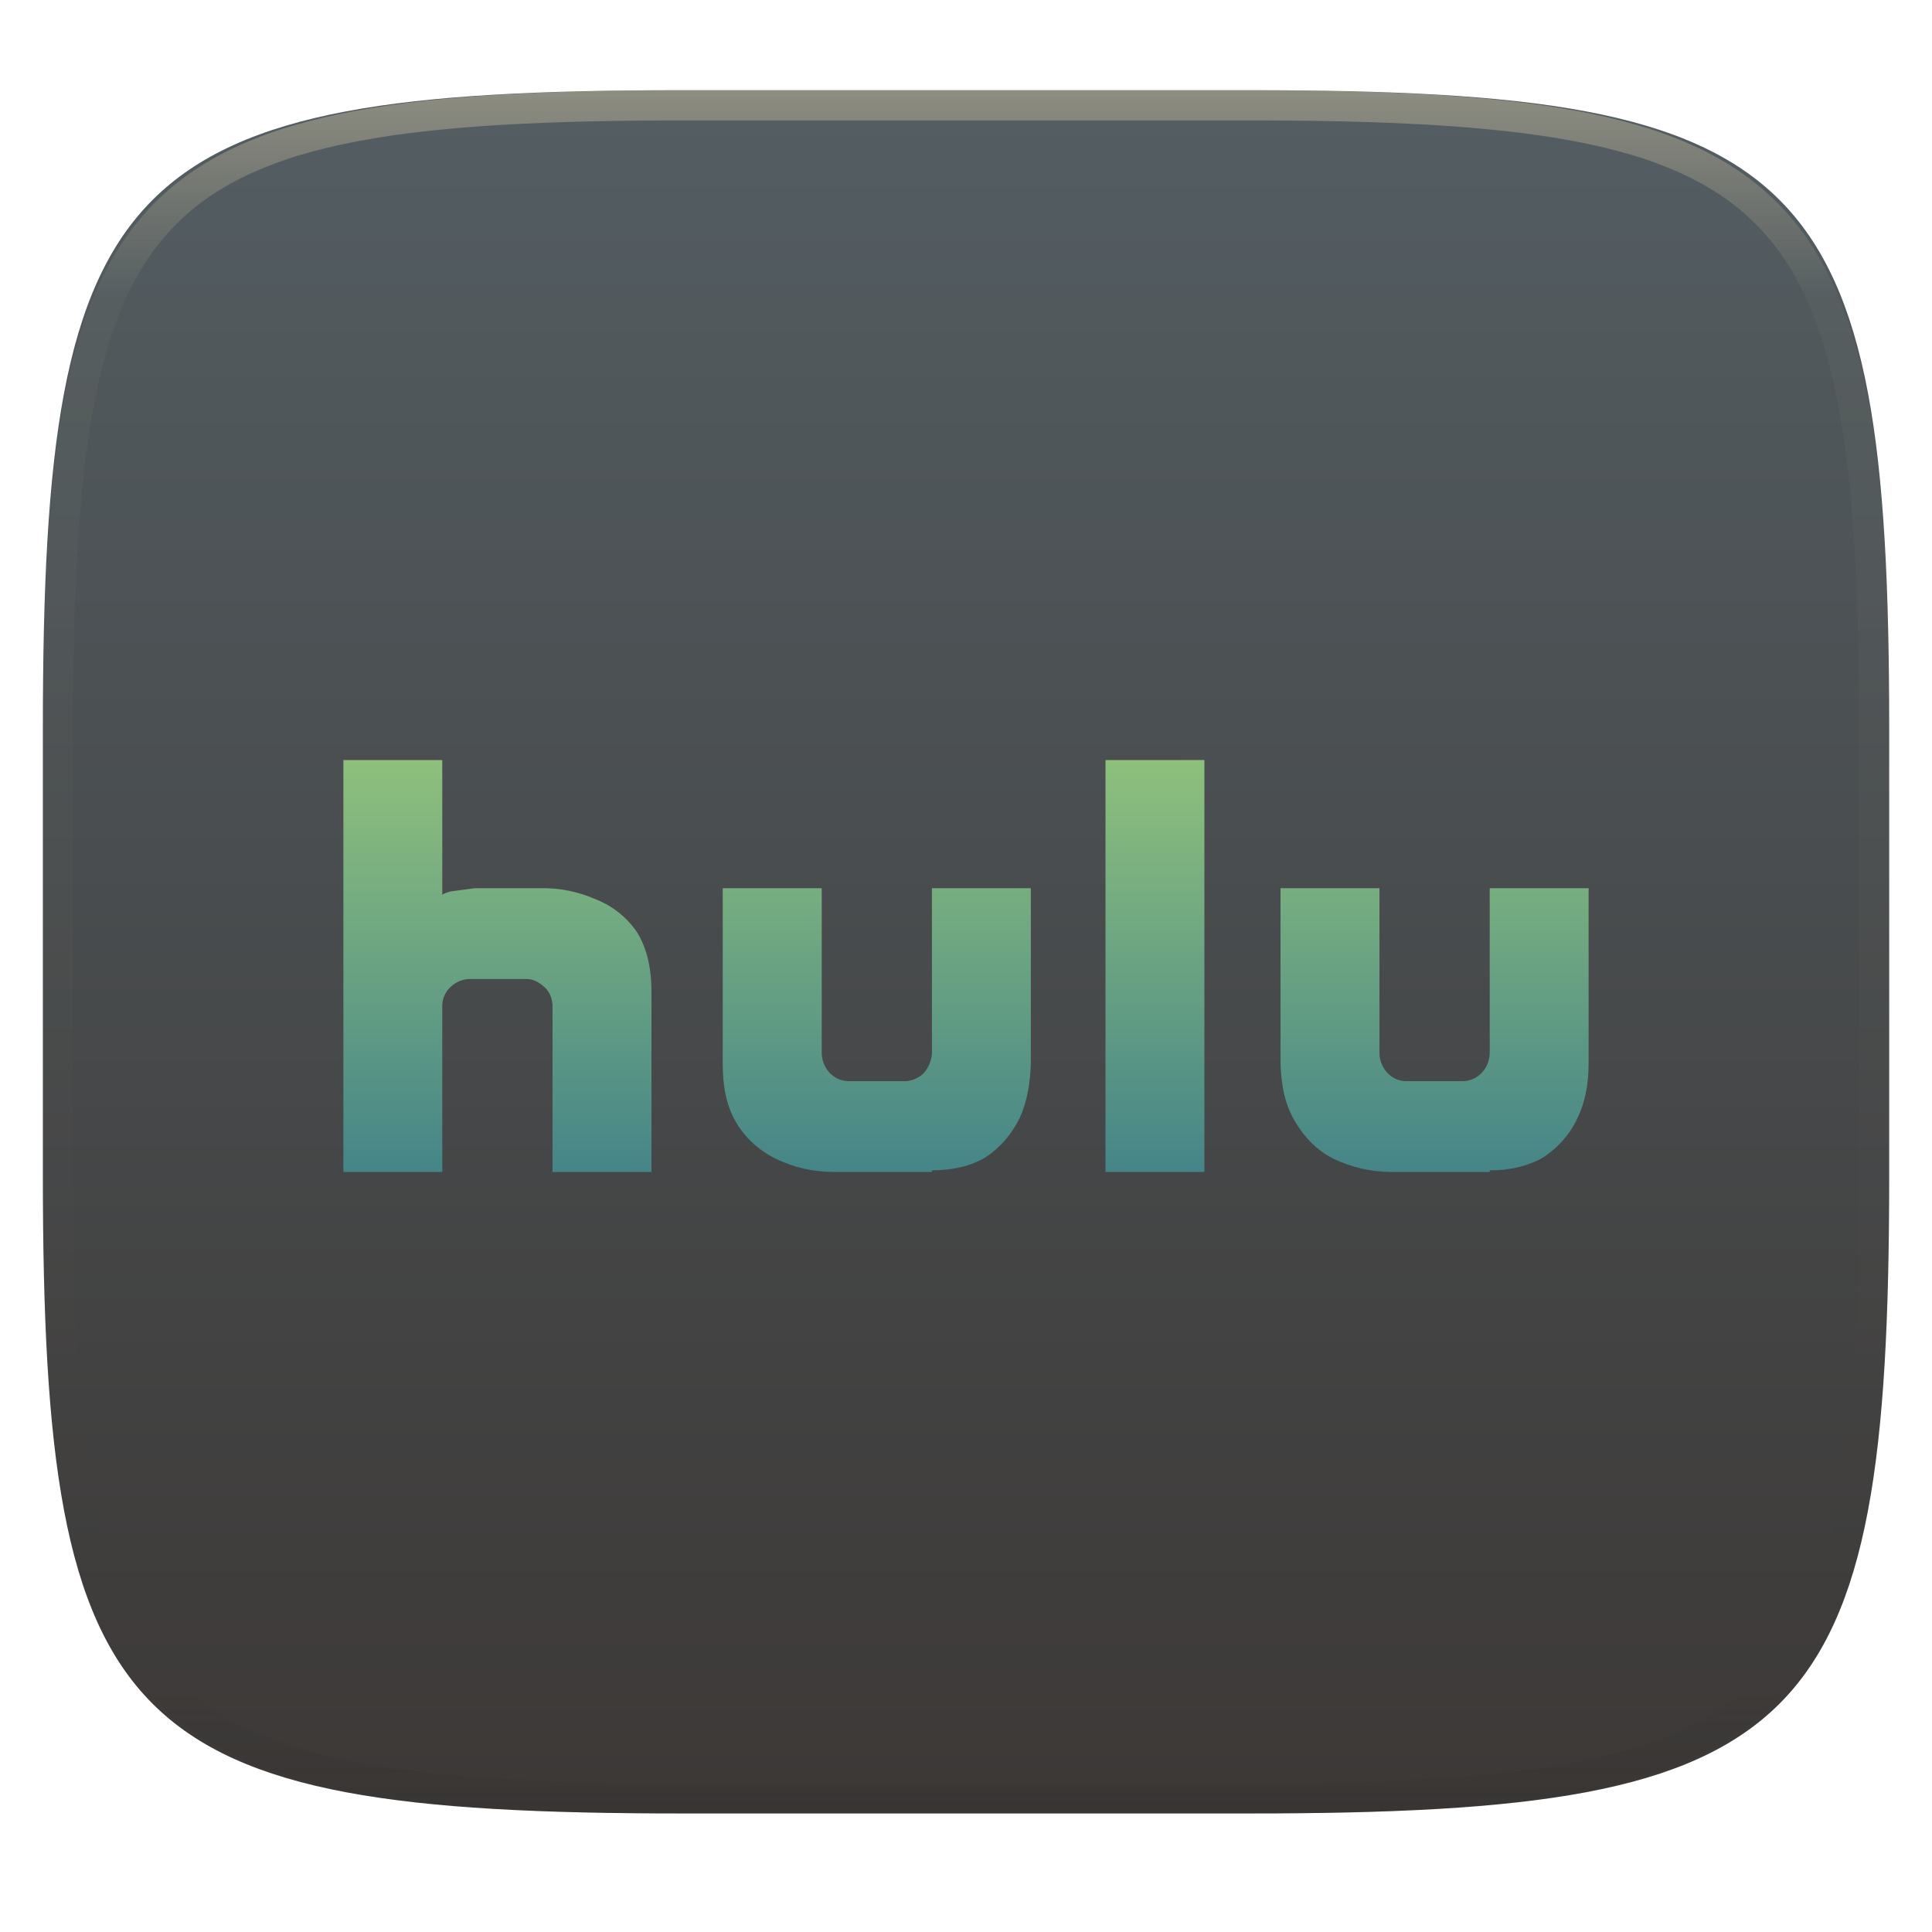
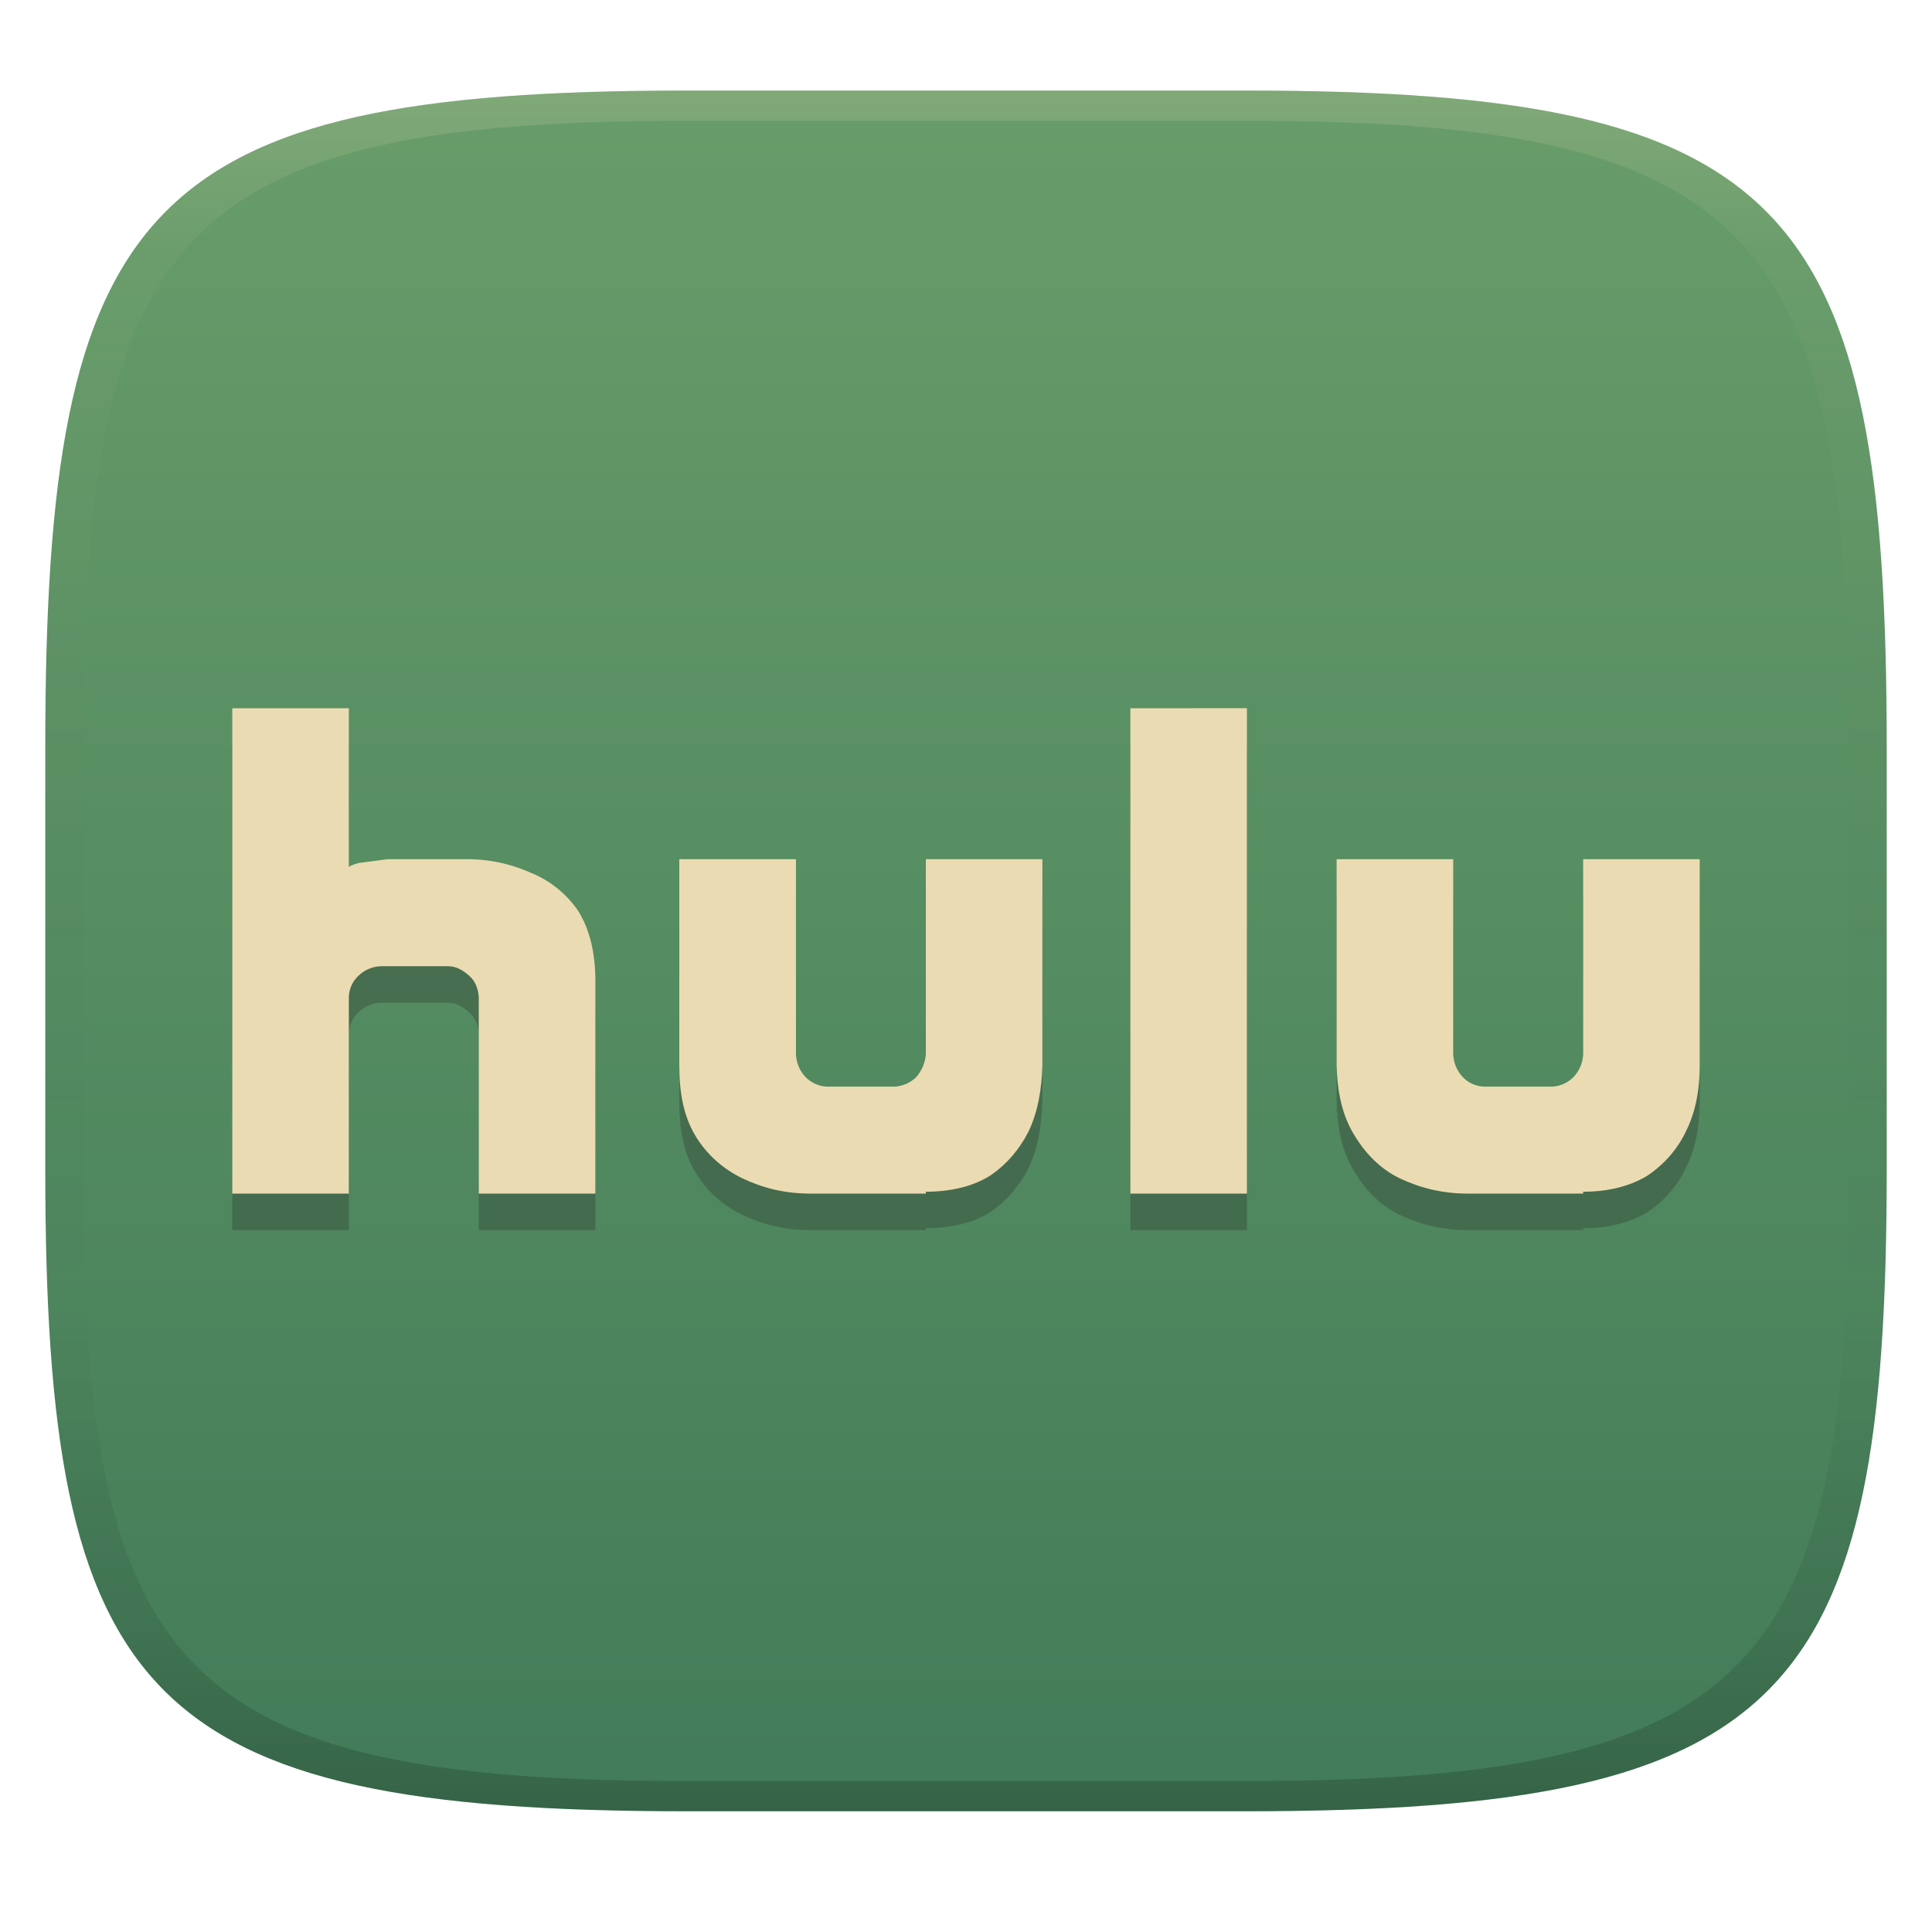
- <svg xmlns="http://www.w3.org/2000/svg" style="isolation:isolate" width="256" height="256" viewBox="0 0 256 256">
-   <g filter="url(#5Yv02Lb0gTweVze83UOrEEk7Nfj2mkCH)">
-     <linearGradient id="_lgradient_58" x1="0" x2="0" y1="0" y2="1" gradientTransform="matrix(244.6483,0,0,228.3384,5.68,11.9516)" gradientUnits="userSpaceOnUse">
-       <stop offset="0%" style="stop-color:#545e63" />
-       <stop offset="100%" style="stop-color:#3c3836" />
+ <svg xmlns="http://www.w3.org/2000/svg" width="256" height="256" version="1.1">
+   <defs>
+     <linearGradient id="linearGradient31" x1=".5" x2=".5" y2="1" gradientTransform="matrix(244,0,0,228,5.986,12)" gradientUnits="userSpaceOnUse">
+       <stop stop-color="#ebdbb2" stop-opacity=".2" offset="0" />
+       <stop stop-color="#ebdbb2" stop-opacity=".05" offset=".1" />
+       <stop stop-opacity="0" offset=".704" />
+       <stop stop-opacity=".1" offset=".897" />
+       <stop stop-opacity=".2" offset="1" />
    </linearGradient>
-     <path fill="url(#_lgradient_58)" d="M 165.689 11.952 C 239.745 11.952 250.328 22.509 250.328 96.495 L 250.328 155.746 C 250.328 229.733 239.745 240.29 165.689 240.29 L 90.319 240.29 C 16.264 240.29 5.68 229.733 5.68 155.746 L 5.68 96.495 C 5.68 22.509 16.264 11.952 90.319 11.952 L 165.689 11.952 Z" />
-   </g>
-   <g opacity=".4">
-     <linearGradient id="_lgradient_59" x1=".517" x2=".517" y1="0" y2="1" gradientTransform="matrix(244.65,0,0,228.34,5.68,11.95)" gradientUnits="userSpaceOnUse">
-       <stop offset="0%" style="stop-color:#ebdbb2" />
-       <stop offset="12.5%" stop-opacity=".098" style="stop-color:#ebdbb2" />
-       <stop offset="92.5%" stop-opacity=".098" style="stop-color:#282828" />
-       <stop offset="100%" stop-opacity=".498" style="stop-color:#282828" />
+     <linearGradient id="linearGradient6" x1="140" x2="140" y1="12" y2="240" gradientUnits="userSpaceOnUse">
+       <stop stop-color="#689d6a" offset="0" />
+       <stop stop-color="#427b58" offset="1" />
    </linearGradient>
-     <path fill="url(#_lgradient_59)" fill-rule="evenodd" d="M 165.068 11.951 C 169.396 11.941 173.724 11.991 178.052 12.089 C 181.927 12.167 185.803 12.315 189.678 12.541 C 193.131 12.737 196.583 13.022 200.026 13.395 C 203.085 13.73 206.144 14.181 209.174 14.741 C 211.889 15.243 214.574 15.881 217.22 16.657 C 219.62 17.355 221.971 18.219 224.243 19.241 C 226.358 20.184 228.384 21.304 230.302 22.591 C 232.142 23.829 233.863 25.244 235.437 26.806 C 237.001 28.378 238.417 30.088 239.656 31.925 C 240.945 33.841 242.066 35.865 243.02 37.967 C 244.043 40.247 244.909 42.585 245.617 44.972 C 246.394 47.615 247.034 50.297 247.535 53.009 C 248.096 56.035 248.548 59.081 248.883 62.136 C 249.257 65.575 249.542 69.014 249.739 72.462 C 249.965 76.323 250.112 80.194 250.201 84.055 C 250.289 88.378 250.339 92.701 250.329 97.014 L 250.329 155.226 C 250.339 159.549 250.289 163.862 250.201 168.185 C 250.112 172.056 249.965 175.917 249.739 179.778 C 249.542 183.226 249.257 186.675 248.883 190.104 C 248.548 193.159 248.096 196.215 247.535 199.241 C 247.034 201.943 246.394 204.625 245.617 207.268 C 244.909 209.655 244.043 212.003 243.02 214.273 C 242.066 216.385 240.945 218.399 239.656 220.315 C 238.417 222.152 237.001 223.872 235.437 225.434 C 233.863 226.996 232.142 228.411 230.302 229.649 C 228.384 230.936 226.358 232.056 224.243 232.999 C 221.971 234.021 219.62 234.885 217.22 235.593 C 214.574 236.369 211.889 237.007 209.174 237.499 C 206.144 238.068 203.085 238.51 200.026 238.845 C 196.583 239.218 193.131 239.503 189.678 239.699 C 185.803 239.925 181.927 240.073 178.052 240.161 C 173.724 240.249 169.396 240.299 165.068 240.289 L 90.942 240.289 C 86.614 240.299 82.286 240.249 77.958 240.161 C 74.083 240.073 70.207 239.925 66.332 239.699 C 62.879 239.503 59.427 239.218 55.984 238.845 C 52.925 238.51 49.866 238.068 46.836 237.499 C 44.121 237.007 41.436 236.369 38.79 235.593 C 36.39 234.885 34.039 234.021 31.767 232.999 C 29.652 232.056 27.626 230.936 25.708 229.649 C 23.868 228.411 22.147 226.996 20.573 225.434 C 19.009 223.872 17.593 222.152 16.354 220.315 C 15.065 218.399 13.944 216.385 12.99 214.273 C 11.967 212.003 11.101 209.655 10.393 207.268 C 9.616 204.625 8.976 201.943 8.475 199.241 C 7.914 196.215 7.462 193.159 7.127 190.104 C 6.753 186.675 6.468 183.226 6.271 179.778 C 6.045 175.917 5.898 172.056 5.809 168.185 C 5.721 163.862 5.671 159.549 5.681 155.226 L 5.681 97.014 C 5.671 92.701 5.721 88.378 5.809 84.055 C 5.898 80.194 6.045 76.323 6.271 72.462 C 6.468 69.014 6.753 65.575 7.127 62.136 C 7.462 59.081 7.914 56.035 8.475 53.009 C 8.976 50.297 9.616 47.615 10.393 44.972 C 11.101 42.585 11.967 40.247 12.99 37.967 C 13.944 35.865 15.065 33.841 16.354 31.925 C 17.593 30.088 19.009 28.378 20.573 26.806 C 22.147 25.244 23.868 23.829 25.708 22.591 C 27.626 21.304 29.652 20.184 31.767 19.241 C 34.039 18.219 36.39 17.355 38.79 16.657 C 41.436 15.881 44.121 15.243 46.836 14.741 C 49.866 14.181 52.925 13.73 55.984 13.395 C 59.427 13.022 62.879 12.737 66.332 12.541 C 70.207 12.315 74.083 12.167 77.958 12.089 C 82.286 11.991 86.614 11.941 90.942 11.951 L 165.068 11.951 Z M 165.078 15.96 C 169.376 15.95 173.675 15.999 177.973 16.087 C 181.8 16.176 185.626 16.323 189.452 16.539 C 192.836 16.736 196.219 17.011 199.583 17.384 C 202.554 17.699 205.515 18.131 208.446 18.681 C 211.023 19.153 213.58 19.762 216.099 20.499 C 218.322 21.147 220.495 21.953 222.6 22.896 C 224.509 23.751 226.338 24.763 228.069 25.922 C 229.692 27.013 231.207 28.26 232.594 29.646 C 233.981 31.031 235.23 32.544 236.332 34.165 C 237.492 35.894 238.506 37.712 239.361 39.608 C 240.306 41.72 241.112 43.892 241.761 46.102 C 242.509 48.617 243.109 51.162 243.591 53.736 C 244.132 56.664 244.565 59.611 244.889 62.578 C 245.263 65.938 245.539 69.308 245.735 72.688 C 245.952 76.51 246.109 80.322 246.188 84.144 C 246.276 88.437 246.325 92.721 246.325 97.014 C 246.325 97.014 246.325 97.014 246.325 97.014 L 246.325 155.226 C 246.325 155.226 246.325 155.226 246.325 155.226 C 246.325 159.519 246.276 163.803 246.188 168.096 C 246.109 171.918 245.952 175.74 245.735 179.552 C 245.539 182.932 245.263 186.302 244.889 189.672 C 244.565 192.629 244.132 195.576 243.591 198.504 C 243.109 201.078 242.509 203.623 241.761 206.138 C 241.112 208.358 240.306 210.52 239.361 212.632 C 238.506 214.528 237.492 216.356 236.332 218.075 C 235.23 219.706 233.981 221.219 232.594 222.604 C 231.207 223.98 229.692 225.227 228.069 226.318 C 226.338 227.477 224.509 228.489 222.6 229.344 C 220.495 230.297 218.322 231.093 216.099 231.741 C 213.58 232.478 211.023 233.087 208.446 233.559 C 205.515 234.109 202.554 234.541 199.583 234.865 C 196.219 235.229 192.836 235.514 189.452 235.701 C 185.626 235.917 181.8 236.074 177.973 236.153 C 173.675 236.251 169.376 236.29 165.078 236.29 C 165.078 236.29 165.078 236.29 165.068 236.29 L 90.942 236.29 C 90.932 236.29 90.932 236.29 90.932 236.29 C 86.634 236.29 82.335 236.251 78.037 236.153 C 74.21 236.074 70.384 235.917 66.558 235.701 C 63.174 235.514 59.791 235.229 56.427 234.865 C 53.456 234.541 50.495 234.109 47.564 233.559 C 44.987 233.087 42.43 232.478 39.911 231.741 C 37.688 231.093 35.515 230.297 33.41 229.344 C 31.501 228.489 29.672 227.477 27.941 226.318 C 26.318 225.227 24.803 223.98 23.416 222.604 C 22.029 221.219 20.78 219.706 19.678 218.075 C 18.518 216.356 17.504 214.528 16.649 212.632 C 15.704 210.52 14.898 208.358 14.249 206.138 C 13.501 203.623 12.901 201.078 12.419 198.504 C 11.878 195.576 11.445 192.629 11.121 189.672 C 10.747 186.302 10.472 182.932 10.275 179.552 C 10.058 175.74 9.901 171.918 9.822 168.096 C 9.734 163.803 9.685 159.519 9.685 155.226 C 9.685 155.226 9.685 155.226 9.685 155.226 L 9.685 97.014 C 9.685 97.014 9.685 97.014 9.685 97.014 C 9.685 92.721 9.734 88.437 9.822 84.144 C 9.901 80.322 10.058 76.51 10.275 72.688 C 10.472 69.308 10.747 65.938 11.121 62.578 C 11.445 59.611 11.878 56.664 12.419 53.736 C 12.901 51.162 13.501 48.617 14.249 46.102 C 14.898 43.892 15.704 41.72 16.649 39.608 C 17.504 37.712 18.518 35.894 19.678 34.165 C 20.78 32.544 22.029 31.031 23.416 29.646 C 24.803 28.26 26.318 27.013 27.941 25.922 C 29.672 24.763 31.501 23.751 33.41 22.896 C 35.515 21.953 37.688 21.147 39.911 20.499 C 42.43 19.762 44.987 19.153 47.564 18.681 C 50.495 18.131 53.456 17.699 56.427 17.384 C 59.791 17.011 63.174 16.736 66.558 16.539 C 70.384 16.323 74.21 16.176 78.037 16.087 C 82.335 15.999 86.634 15.95 90.932 15.96 C 90.932 15.96 90.932 15.96 90.942 15.96 L 165.068 15.96 C 165.078 15.96 165.078 15.96 165.078 15.96 Z" />
-   </g>
-   <linearGradient id="_lgradient_60" x1="0" x2="0" y1="0" y2="1" gradientTransform="matrix(165,0,0,54.5829,45.5,100.7086)" gradientUnits="userSpaceOnUse">
-     <stop offset="0%" style="stop-color:#8ec07c" />
-     <stop offset="100%" style="stop-color:#458588" />
-   </linearGradient>
-   <path fill="url(#_lgradient_60)" d="M 45.5 100.715 L 45.5 155.291 L 58.604 155.291 L 58.604 133.16 C 58.638 132.26 59.026 131.41 59.684 130.795 C 60.372 130.122 61.292 129.738 62.255 129.722 L 69.777 129.722 C 70.691 129.722 71.44 130.176 72.142 130.795 C 72.843 131.414 73.139 132.245 73.214 133.16 L 73.214 155.291 L 86.325 155.291 L 86.325 131.441 C 86.325 128.162 85.679 125.563 84.387 123.493 C 83.064 121.559 81.194 120.063 79.017 119.196 C 76.653 118.14 74.084 117.625 71.495 117.691 L 62.901 117.691 L 59.677 118.124 C 58.927 118.33 58.604 118.55 58.604 118.55 L 58.604 100.715 L 45.5 100.715 Z M 146.484 100.715 L 146.484 155.291 L 159.589 155.291 L 159.589 100.709 L 146.484 100.715 Z M 95.765 117.691 L 95.765 140.895 C 95.765 143.954 96.246 146.484 97.484 148.629 C 98.722 150.781 100.633 152.5 102.861 153.573 C 105.143 154.645 107.536 155.291 110.595 155.291 L 123.486 155.291 L 123.486 155.078 C 126.223 155.078 128.67 154.508 130.575 153.359 C 132.479 152.122 134.012 150.348 135.085 148.203 C 136.082 146.051 136.508 143.631 136.591 140.895 L 136.591 117.691 L 123.486 117.691 L 123.486 139.609 C 123.418 140.56 123.042 141.463 122.414 142.18 C 121.777 142.808 120.94 143.19 120.049 143.26 L 112.321 143.26 C 111.427 143.209 110.583 142.826 109.956 142.187 C 109.293 141.486 108.912 140.566 108.883 139.602 L 108.883 117.691 L 95.765 117.691 Z M 169.675 117.691 L 169.675 140.895 C 169.757 143.954 170.321 146.484 171.613 148.629 C 172.899 150.781 174.57 152.5 176.77 153.573 C 179.052 154.645 181.521 155.291 184.505 155.291 L 197.396 155.291 L 197.396 155.078 C 200.132 155.078 202.497 154.508 204.484 153.359 C 206.389 152.122 208.004 150.348 208.994 148.203 C 210.046 146.072 210.5 143.631 210.5 140.895 L 210.5 117.691 L 197.396 117.691 L 197.396 139.609 C 197.362 140.569 196.978 141.484 196.316 142.18 C 195.691 142.82 194.851 143.204 193.958 143.26 L 186.223 143.26 C 185.325 143.225 184.476 142.84 183.858 142.187 C 183.196 141.486 182.814 140.566 182.786 139.602 L 182.786 117.691 L 169.675 117.691 Z" />
+   </defs>
+   <path d="m165 12c72 0 85 15 85 87v56c0 70-13 85-85 85h-74c-72 0-85-15-85-85v-56c0-72 13-87 85-87z" fill="url(#linearGradient6)" style="isolation:isolate" />
+   <path d="m30.78 98.686v64.314h15.442v-26.08c0.039-1.061 0.497-2.062 1.272-2.787 0.811-0.793 1.896-1.245 3.03-1.264h8.864c1.078 0 1.961 0.535 2.787 1.264 0.826 0.729 1.175 1.71 1.264 2.787v26.08h15.451v-28.106c0-3.865-0.762-6.927-2.285-9.366-1.559-2.279-3.762-4.042-6.328-5.064-2.785-1.245-5.814-1.851-8.864-1.774h-10.128l-3.8 0.51c-0.883 0.243-1.264 0.502-1.264 0.502v-21.017zm119 0v64.314h15.442v-64.322zm-59.769 20.004v27.344c0 3.605 0.567 6.587 2.026 9.115 1.458 2.536 3.711 4.561 6.336 5.825 2.69 1.264 5.509 2.026 9.115 2.026h15.191v-0.251c3.225 0 6.109-0.672 8.353-2.026 2.244-1.458 4.051-3.549 5.315-6.077 1.175-2.536 1.677-5.388 1.774-8.612v-27.344h-15.442v25.829c-0.08 1.121-0.524 2.185-1.264 3.03-0.75 0.739-1.737 1.19-2.787 1.272h-9.107c-1.054-0.06-2.047-0.511-2.787-1.264-0.781-0.826-1.23-1.91-1.264-3.046v-25.821zm87.097 0v27.344c0.097 3.605 0.762 6.587 2.285 9.115 1.515 2.536 3.484 4.561 6.077 5.825 2.69 1.264 5.598 2.026 9.115 2.026h15.191v-0.251c3.225 0 6.012-0.672 8.353-2.026 2.244-1.458 4.148-3.549 5.315-6.077 1.24-2.512 1.774-5.388 1.774-8.612v-27.344h-15.442v25.829c-0.04 1.131-0.492 2.209-1.272 3.03-0.737 0.754-1.727 1.207-2.779 1.272h-9.115c-1.058-0.041-2.059-0.494-2.787-1.264-0.781-0.826-1.23-1.91-1.264-3.046v-25.821z" fill="#282828" opacity=".3" stroke-width="1.178" style="isolation:isolate" />
+   <path d="m30.78 93.847v64.314h15.442v-26.08c0.039-1.061 0.497-2.062 1.272-2.787 0.811-0.793 1.896-1.245 3.03-1.264h8.864c1.078 0 1.961 0.535 2.787 1.264 0.826 0.729 1.175 1.71 1.264 2.787v26.08h15.451v-28.106c0-3.865-0.762-6.927-2.285-9.366-1.559-2.279-3.762-4.042-6.328-5.064-2.785-1.245-5.814-1.851-8.864-1.774h-10.128l-3.8 0.51c-0.883 0.243-1.264 0.502-1.264 0.502v-21.017zm119 0v64.314h15.442v-64.322zm-59.769 20.004v27.344c0 3.605 0.567 6.587 2.026 9.115 1.458 2.536 3.711 4.561 6.336 5.825 2.69 1.264 5.509 2.026 9.115 2.026h15.191v-0.251c3.225 0 6.109-0.672 8.353-2.026 2.244-1.458 4.051-3.549 5.315-6.077 1.175-2.536 1.677-5.388 1.774-8.612v-27.344h-15.442v25.829c-0.08 1.121-0.524 2.185-1.264 3.03-0.75 0.739-1.737 1.19-2.787 1.272h-9.107c-1.054-0.06-2.047-0.511-2.787-1.264-0.781-0.826-1.23-1.91-1.264-3.046v-25.821zm87.097 0v27.344c0.097 3.605 0.762 6.587 2.285 9.115 1.515 2.536 3.484 4.561 6.077 5.825 2.69 1.264 5.598 2.026 9.115 2.026h15.191v-0.251c3.225 0 6.012-0.672 8.353-2.026 2.244-1.458 4.148-3.549 5.315-6.077 1.24-2.512 1.774-5.388 1.774-8.612v-27.344h-15.442v25.829c-0.04 1.131-0.492 2.209-1.272 3.03-0.737 0.754-1.727 1.207-2.779 1.272h-9.115c-1.058-0.041-2.059-0.494-2.787-1.264-0.781-0.826-1.23-1.91-1.264-3.046v-25.821z" fill="#ebdbb2" stroke-width="1.178" style="isolation:isolate" />
+   <path d="m91 12c-72 0-85 15-85 87v56c0 70 13 85 85 85h74c72 0 85-15 85-85v-56c0-72-13-87-85-87zm0 4h74c68 0 80 15 80 83v56c0 66-12 81-80 81h-74c-68 0-80-15-80-81v-56c0-68 12-83 80-83z" fill="url(#linearGradient31)" style="isolation:isolate" />
</svg>
